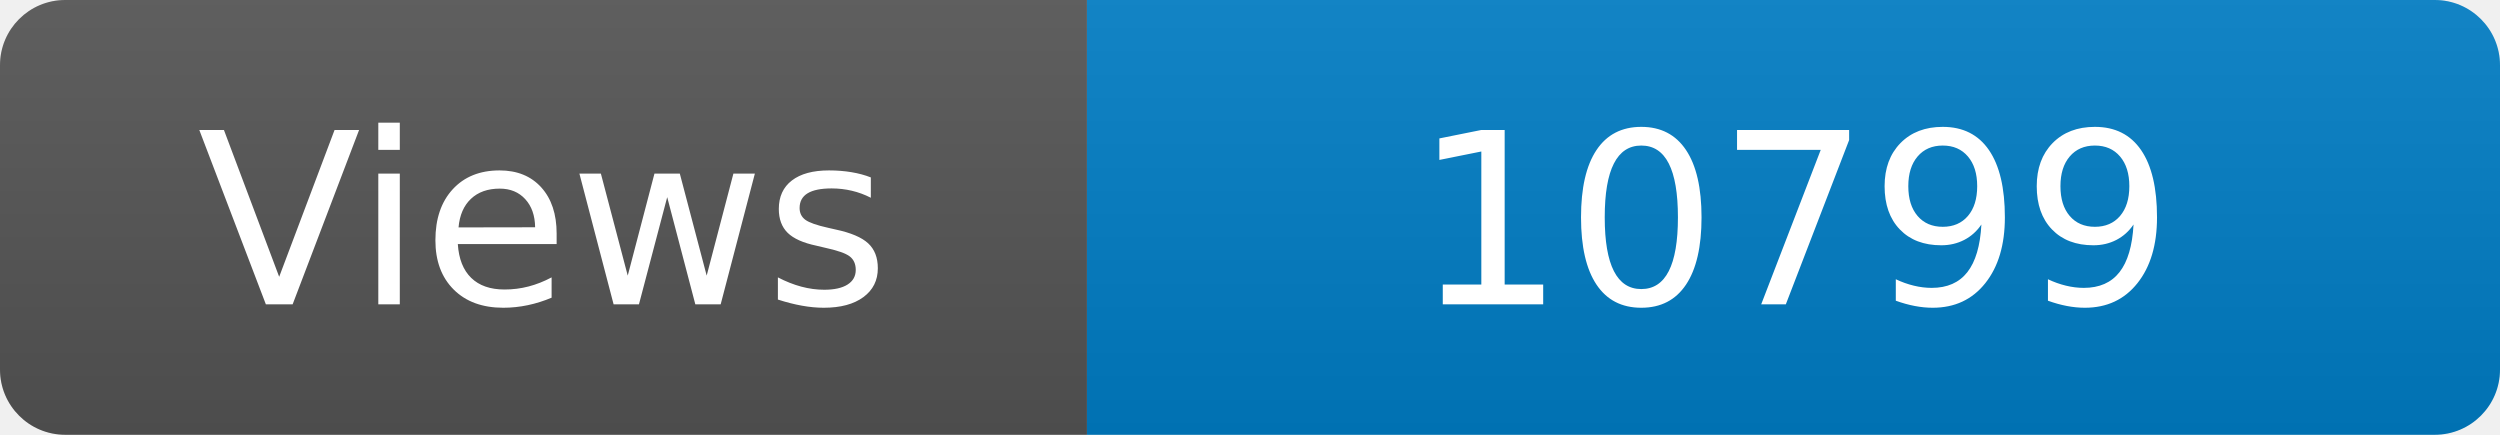
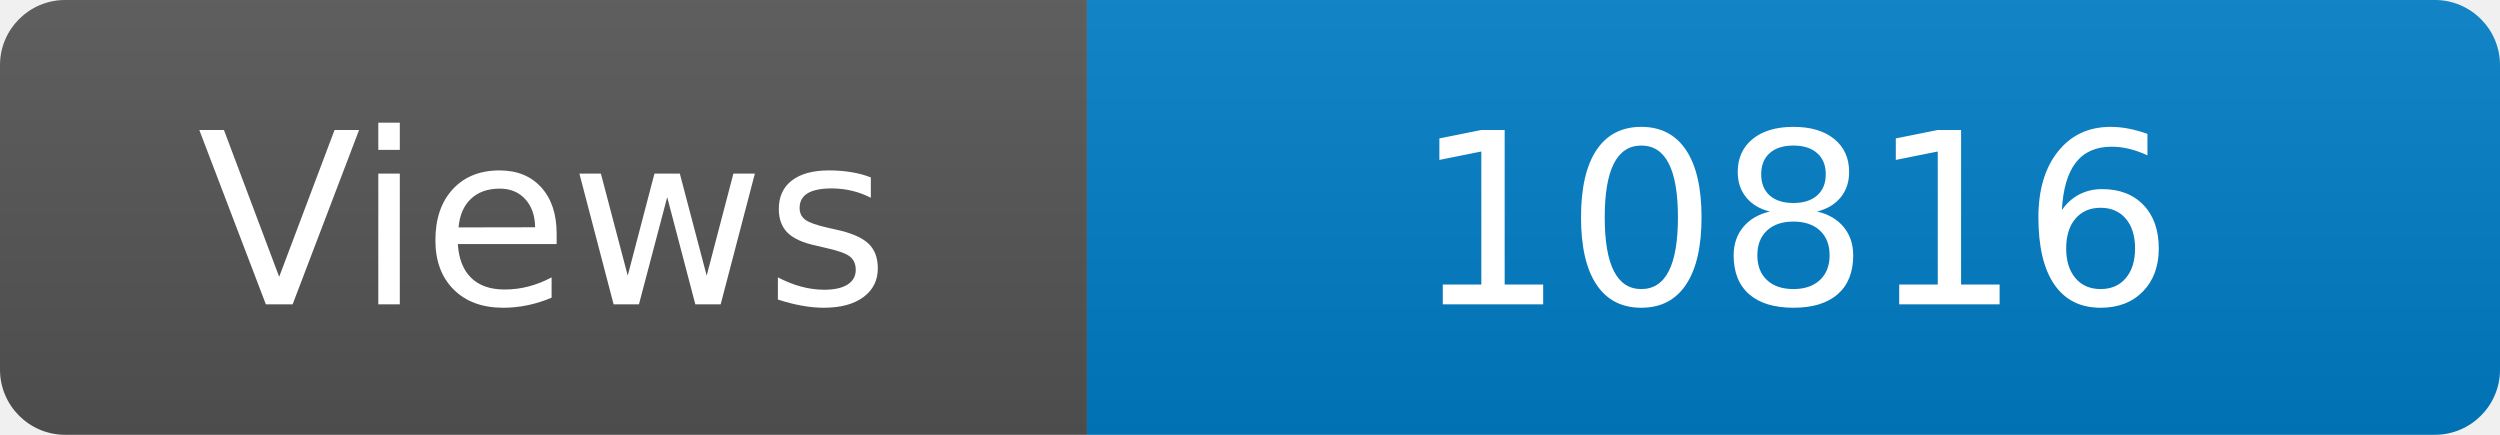
<svg xmlns="http://www.w3.org/2000/svg" width="115" height="20" role="img" aria-label="Maintained?: yes">
  <linearGradient id="s" x2="0" y2="100%">
    <stop offset="0" stop-color="#bbb" stop-opacity=".1" />
    <stop offset="1" stop-opacity=".1" />
  </linearGradient>
  <clipPath id="r">
    <rect width="115" height="20" rx="3" fill="#fff" />
  </clipPath>
  <g clip-path="url(#r)">
    <rect width="50" height="20" fill="#555" />
    <rect x="50" width="160" height="20" fill="#007ec6" />
    <rect width="115" height="20" fill="url(#s)" />
  </g>
  <g fill="#fff" text-anchor="middle" font-family="Verdana,Geneva,DejaVu Sans,sans-serif" font-size="110">
    <text x="250" y="140" transform="scale(.1)" fill="#fff">Views</text>
-     <text x="825" y="140" transform="scale(.1)" fill="#fff">10799</text>
+     <text x="825" y="140" transform="scale(.1)" fill="#fff">10816</text>
  </g>
</svg>
